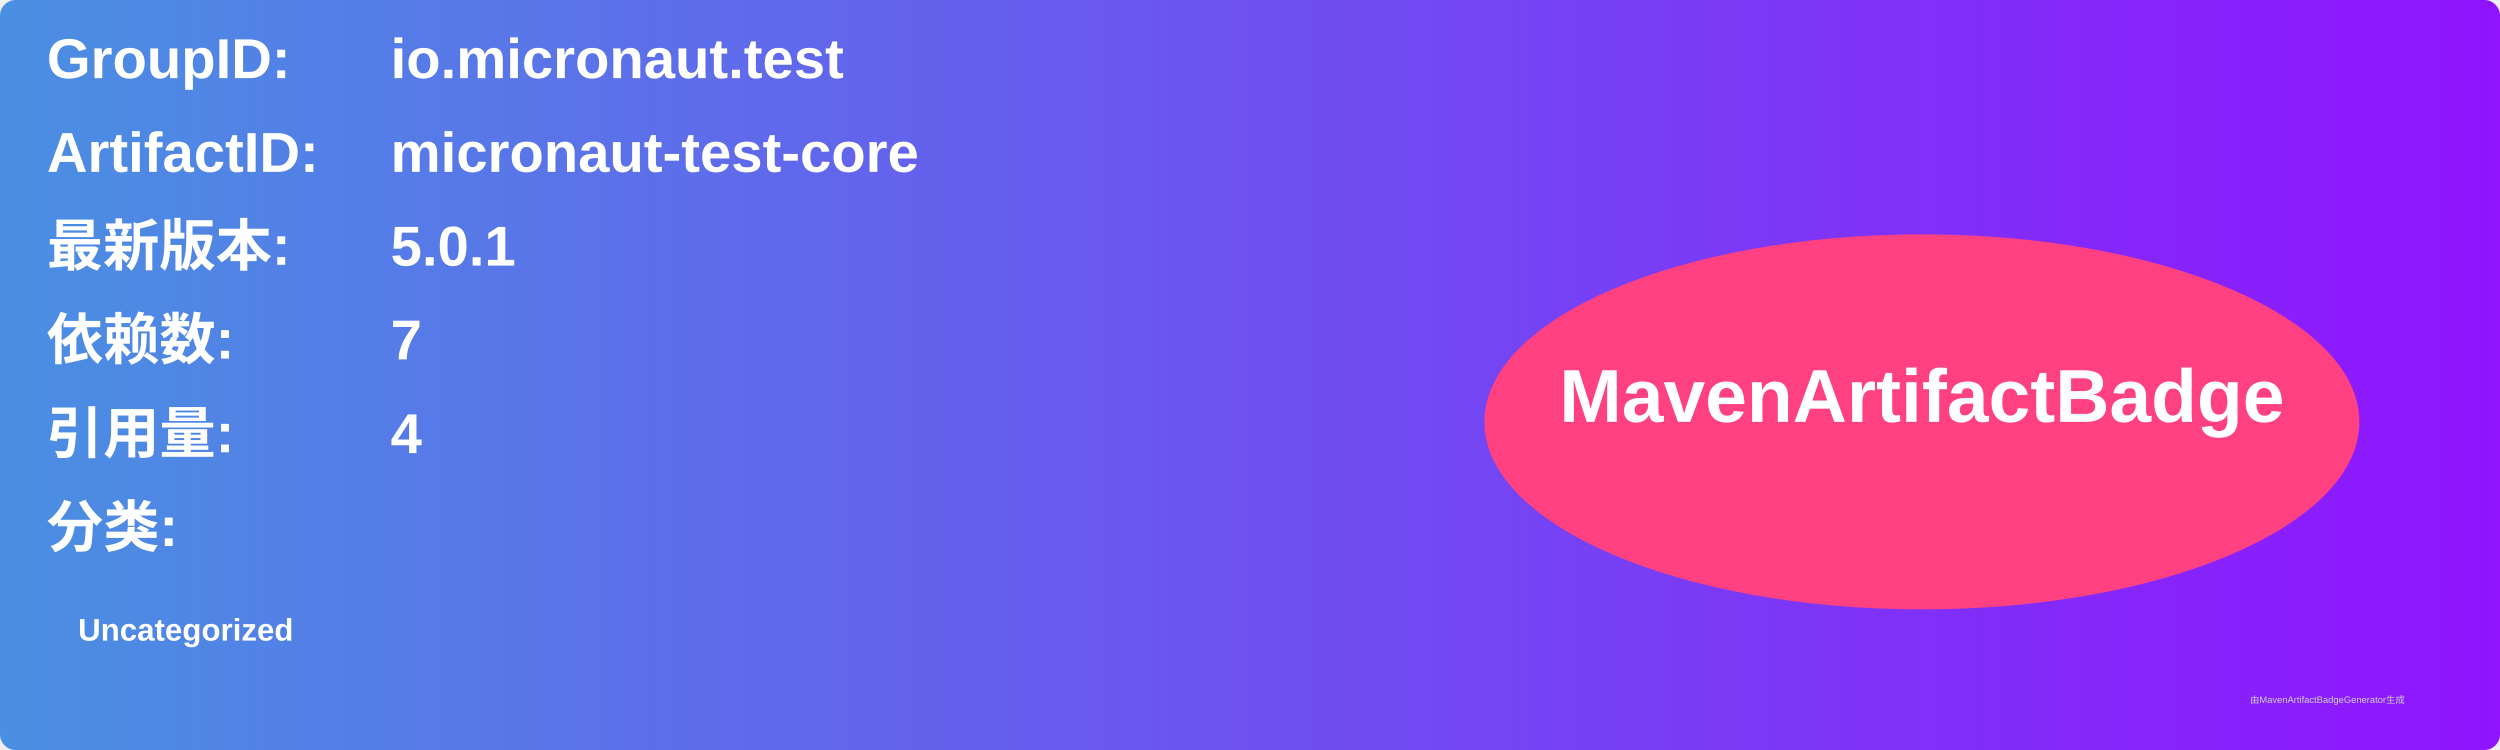
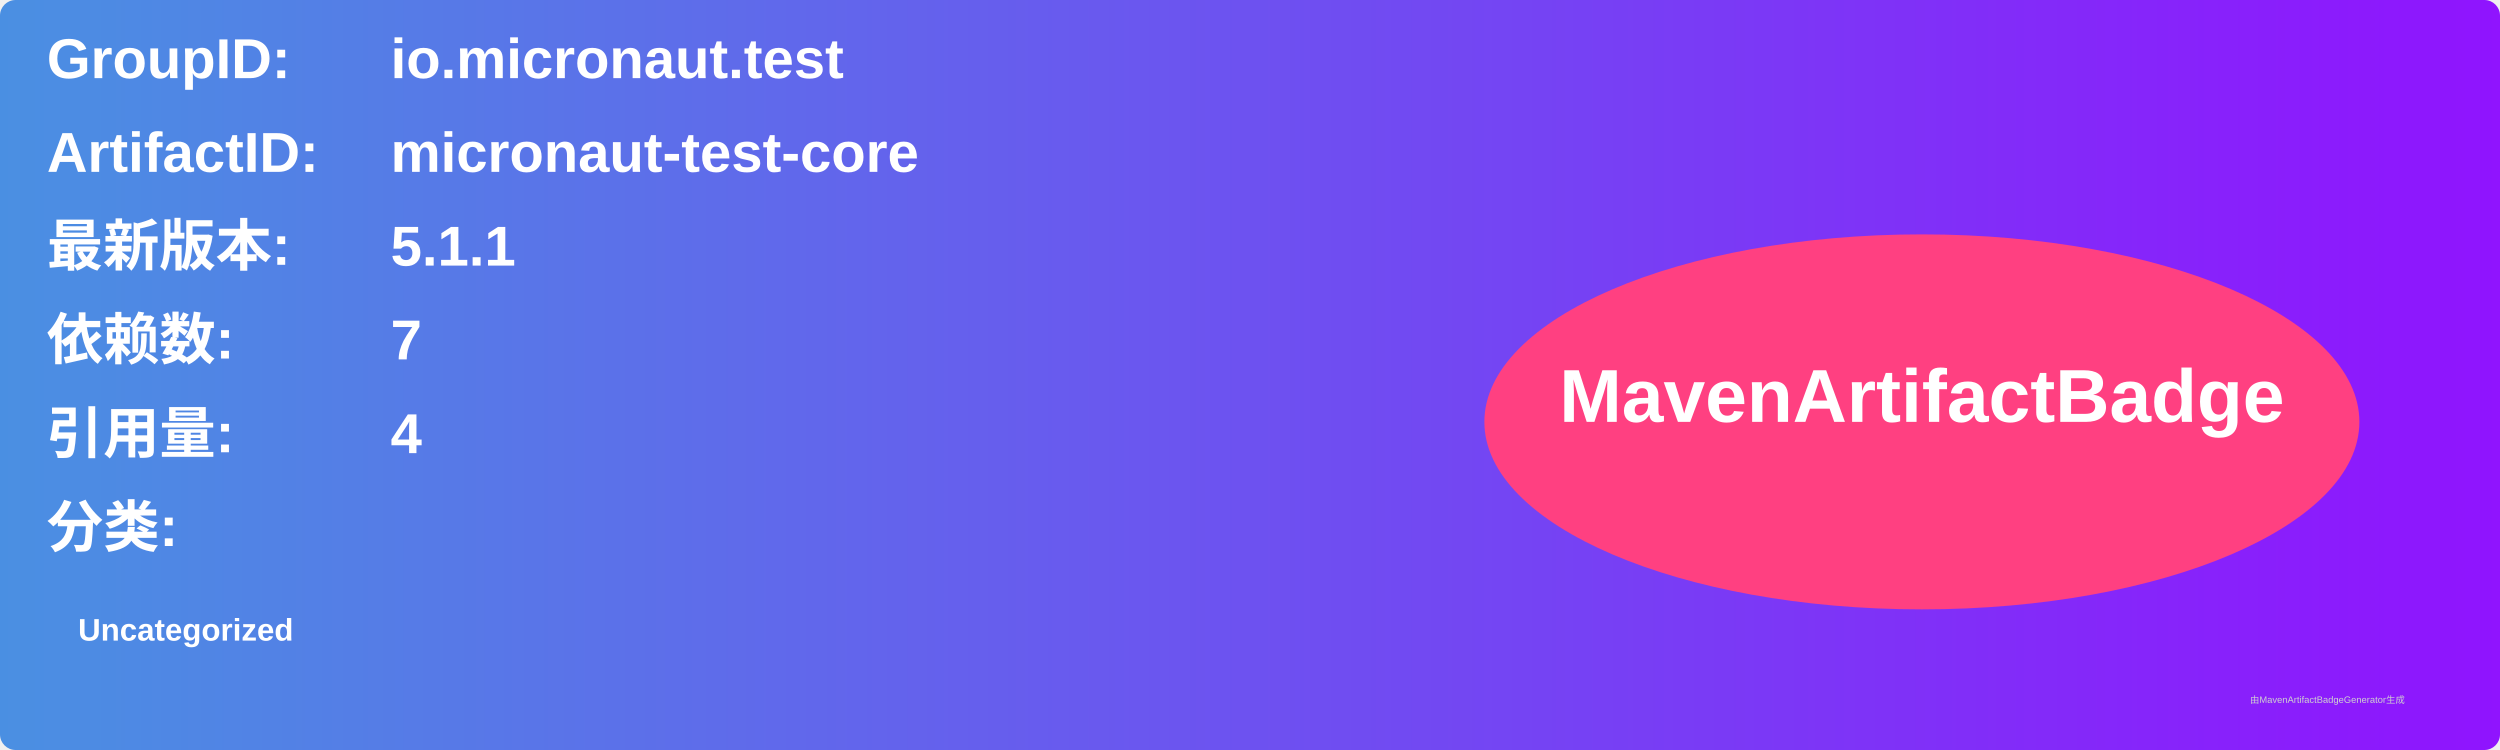
<svg xmlns="http://www.w3.org/2000/svg" width="800" height="240" viewBox="0 0 800 240">
  <linearGradient id="grad" x1="0%" y1="0%" x2="100%" y2="0%">
    <stop offset="0%" stop-color="#4a90e2" />
    <stop offset="100%" stop-color="#9013fe" />
  </linearGradient>
  <rect width="100%" height="100%" rx="5" ry="5" fill="url(#grad)" />
  <g transform="translate(15, 15)">
    <text x="0" y="10" font-family="Arial" font-size="18" fill="white" font-weight="bold" width="260">GroupID:</text>
    <text x="110" y="10" font-family="Arial" font-size="18" fill="white" font-weight="bold" width="460">io.micronaut.test</text>
    <text x="0" y="40" font-family="Arial" font-size="18" fill="white" font-weight="bold" width="260">ArtifactID:</text>
    <text x="110" y="40" font-family="Arial" font-size="18" fill="white" font-weight="bold" width="460">micronaut-test-core</text>
    <text x="0" y="70" font-family="Arial" font-size="18" fill="white" font-weight="bold">最新版本:</text>
    <text x="110" y="70" font-family="Arial" font-size="18" fill="white" font-weight="bold">
-       <tspan font-weight="bold">5.0.1</tspan>
+       <tspan font-weight="bold">5.1.1</tspan>
    </text>
    <text x="0" y="100" font-family="Arial" font-size="18" fill="white" font-weight="bold">依赖数: </text>
    <text x="110" y="100" font-family="Arial" font-size="18" fill="white">
      <tspan font-weight="bold">7</tspan>
    </text>
    <text x="0" y="130" font-family="Arial" font-size="18" fill="white" font-weight="bold">引用量: </text>
    <text x="110" y="130" font-family="Arial" font-size="18" fill="white">
      <tspan font-weight="bold">4</tspan>
    </text>
    <text x="0" y="160" font-family="Arial" font-size="18" fill="white" font-weight="bold">分类:</text>
    <text x="10" y="190" font-family="Arial" font-size="10" fill="white">
      <tspan font-weight="bold">Uncategorized</tspan>
    </text>
    <ellipse cx="600" cy="120" rx="140" ry="60" fill="#ff4081" />
    <text x="600" y="120" text-anchor="middle" font-family="Arial" font-size="24" fill="white" font-weight="bold">MavenArtifactBadge</text>
  </g>
  <text x="720" y="225" font-family="Arial" font-size="3" fill="#d0d0d0">由MavenArtifactBadgeGenerator生成</text>
</svg>
